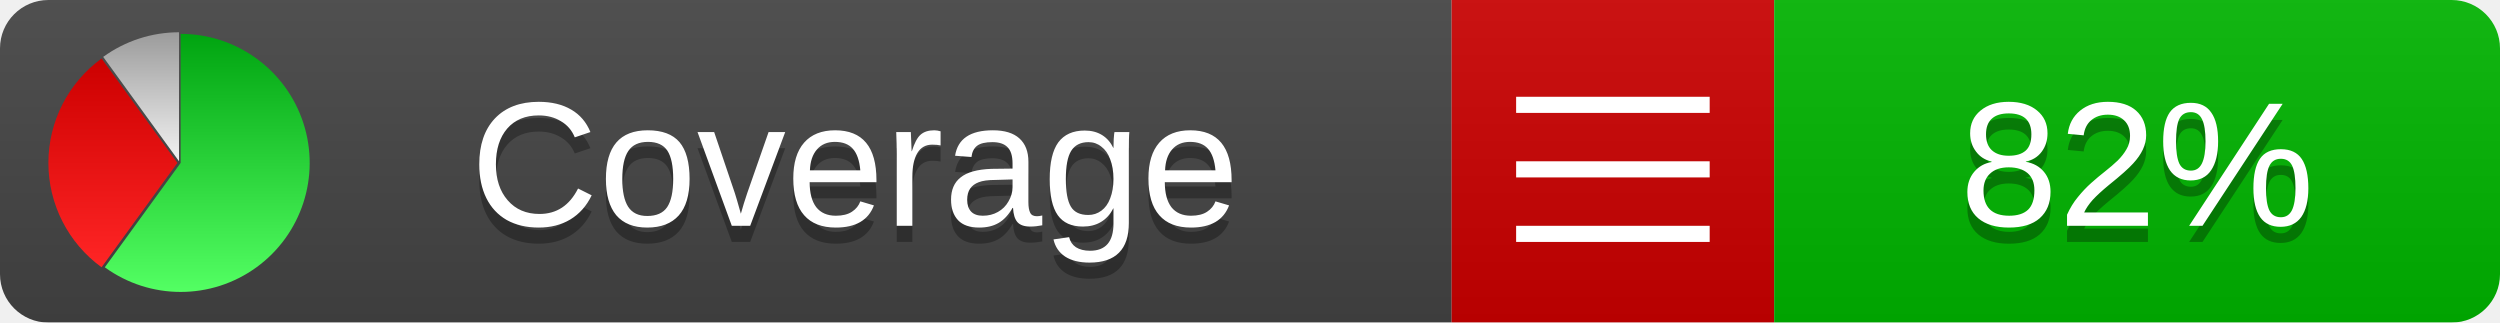
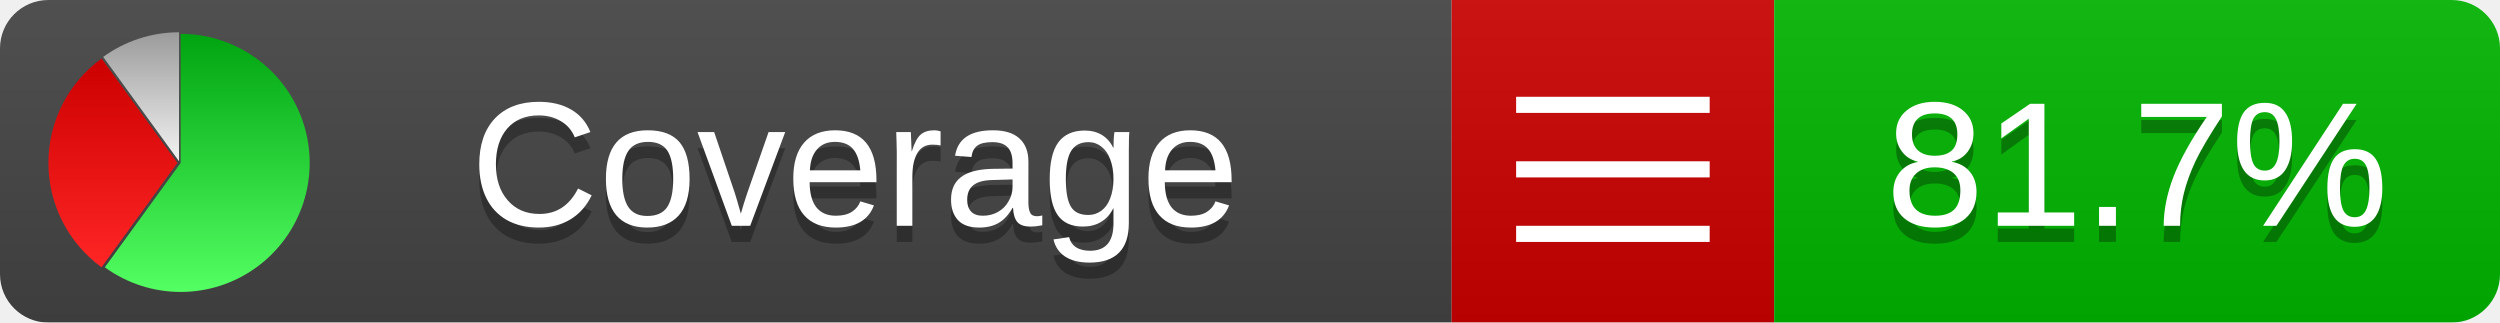
<svg xmlns="http://www.w3.org/2000/svg" xmlns:xlink="http://www.w3.org/1999/xlink" width="155" height="20">
  <style type="text/css">
          
            @keyframes fadeout {
              0 % { visibility: visible; opacity: 1; }
              40% { visibility: visible; opacity: 1; }
              50% { visibility: hidden; opacity: 0; }
              90% { visibility: hidden; opacity: 0; }
              100% { visibility: visible; opacity: 1; }
            }
            @keyframes fadein {
              0% { visibility: hidden; opacity: 0; }
              40% { visibility: hidden; opacity: 0; }
              50% { visibility: visible; opacity: 1; }
              90% { visibility: visible; opacity: 1; }
              100% { visibility: hidden; opacity: 0; }
            }
            .linecoverage {
                animation-duration: 10s;
                animation-name: fadeout;
                animation-iteration-count: infinite;
            }
            .branchcoverage {
                animation-duration: 10s;
                animation-name: fadein;
                animation-iteration-count: infinite;
            }
          
    </style>
  <defs>
    <linearGradient id="gradient" x2="0" y2="100%">
      <stop offset="0" stop-color="#bbb" stop-opacity=".1" />
      <stop offset="1" stop-opacity=".1" />
    </linearGradient>
    <linearGradient id="green" x2="0" y2="100%">
      <stop offset="0" stop-color="#00A410" />
      <stop offset="1" stop-color="#53FF63" />
    </linearGradient>
    <linearGradient id="red" x2="0" y2="100%">
      <stop offset="0" stop-color="#C00" />
      <stop offset="1" stop-color="#FF2525" />
    </linearGradient>
    <linearGradient id="gray" x2="0" y2="100%">
      <stop offset="0" stop-color="#9B9B9B" />
      <stop offset="1" stop-color="#F3F3F3" />
    </linearGradient>
    <mask id="mask">
      <rect width="155" height="20" rx="3" fill="#fff" />
    </mask>
    <g id="icon">
      <path style="fill:url(#green);" d="M205,202.5 l0,-200 a200,200 0 1,1 -117.558,361.803 z" />
      <path style="fill:url(#red);" d="M200,202.5 l-117.558,161.803 a200,200 0 0,1 0,-323.607 z" />
      <path style="fill:url(#gray);" d="M202.5,200 l-117.558,-161.803 a200,200 0 0,1 117.558,-38.196 z" />
    </g>
  </defs>
  <g mask="url(#mask)">
    <rect x="0" y="0" width="90" height="20" fill="#444" />
    <rect x="90" y="0" width="20" height="20" fill="#c00" />
    <rect x="110" y="0" width="45" height="20" fill="#00B600" />
    <rect x="0" y="0" width="155" height="20" fill="url(#gradient)" />
  </g>
  <g>
    <path class="" stroke="#fff" d="M94 6.5 h12 M94 10.5 h12 M94 14.5 h12" />
  </g>
  <g fill="#fff" text-anchor="middle" font-family="Verdana,Arial,Geneva,sans-serif" font-size="11">
    <a xlink:href="https://github.com/danielpalme/ReportGenerator" target="_top">
      <use xlink:href="#icon" transform="translate(3,2) scale(.04)" />
    </a>
    <text x="53" y="15" fill="#010101" fill-opacity=".3">Coverage</text>
    <text x="53" y="14" fill="#fff">Coverage</text>
-     <text class="" x="132.5" y="15" fill="#010101" fill-opacity=".3">82%</text>
-     <text class="" x="132.5" y="14">82%</text>
+     <text class="" x="132.5" y="15" fill="#010101" fill-opacity=".3">81.7%</text>
+     <text class="" x="132.5" y="14">81.7%</text>
  </g>
  <g>
    <rect class="" x="90" y="0" width="65" height="20" fill-opacity="0" />
  </g>
</svg>
